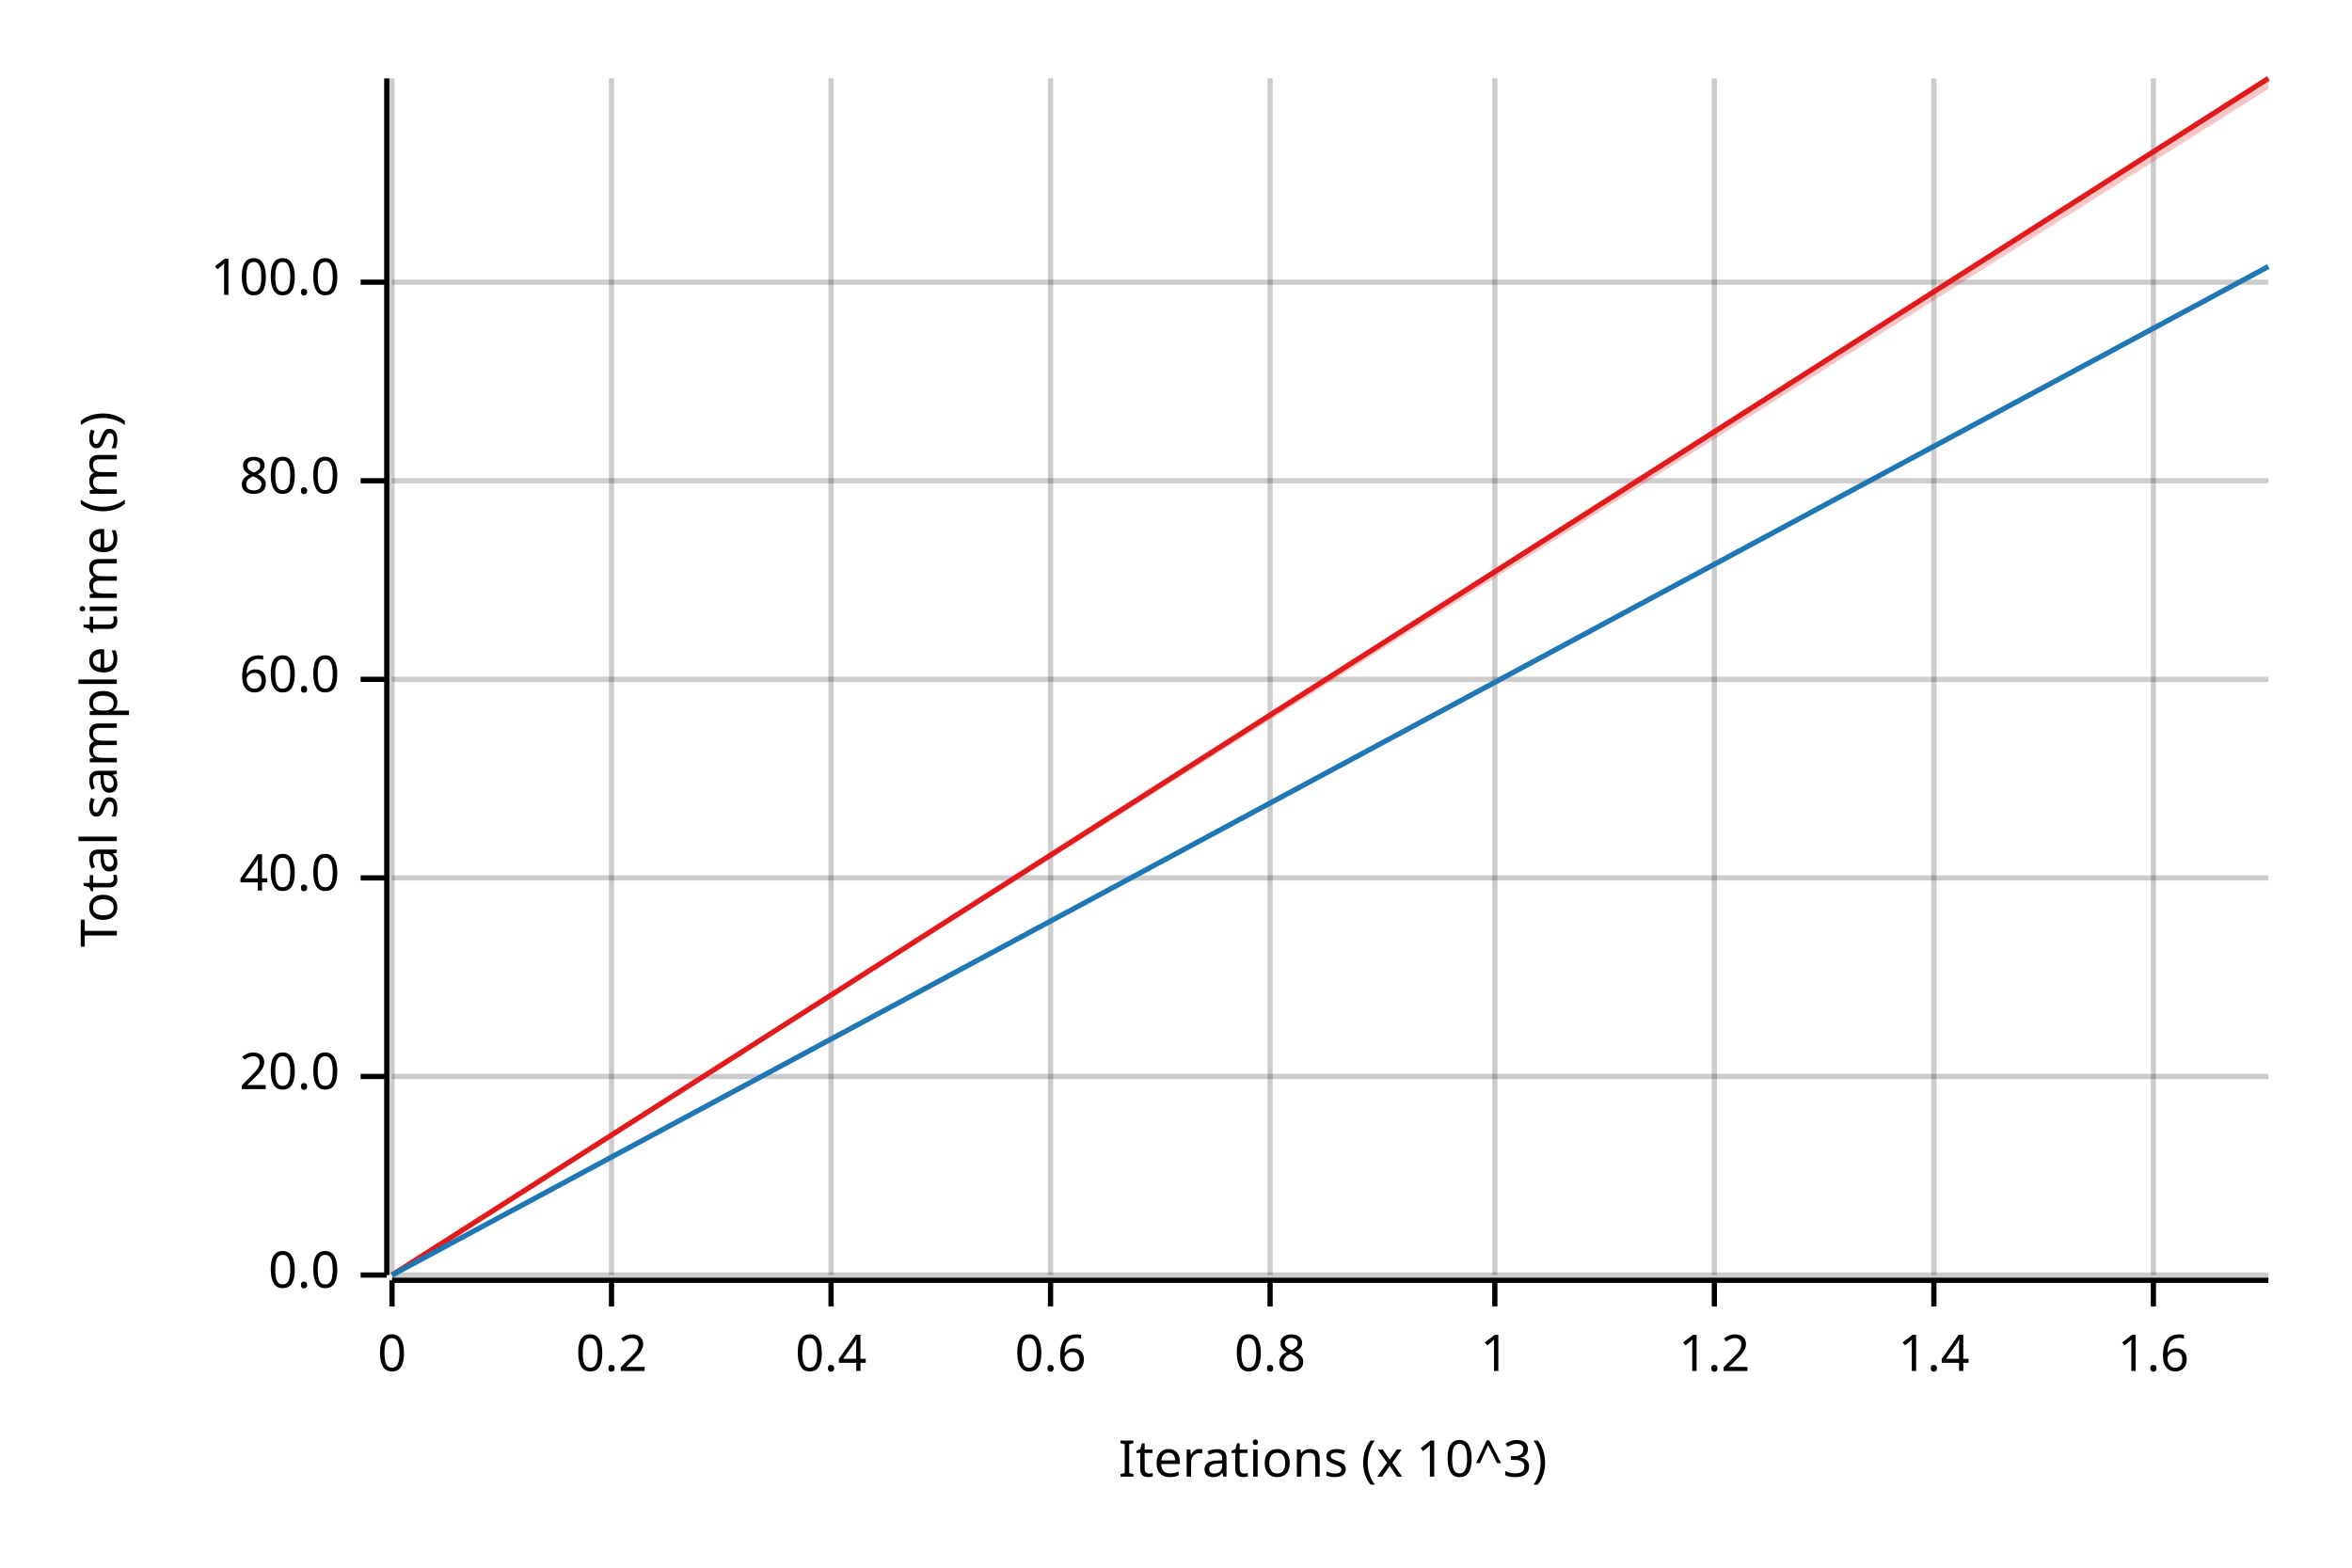
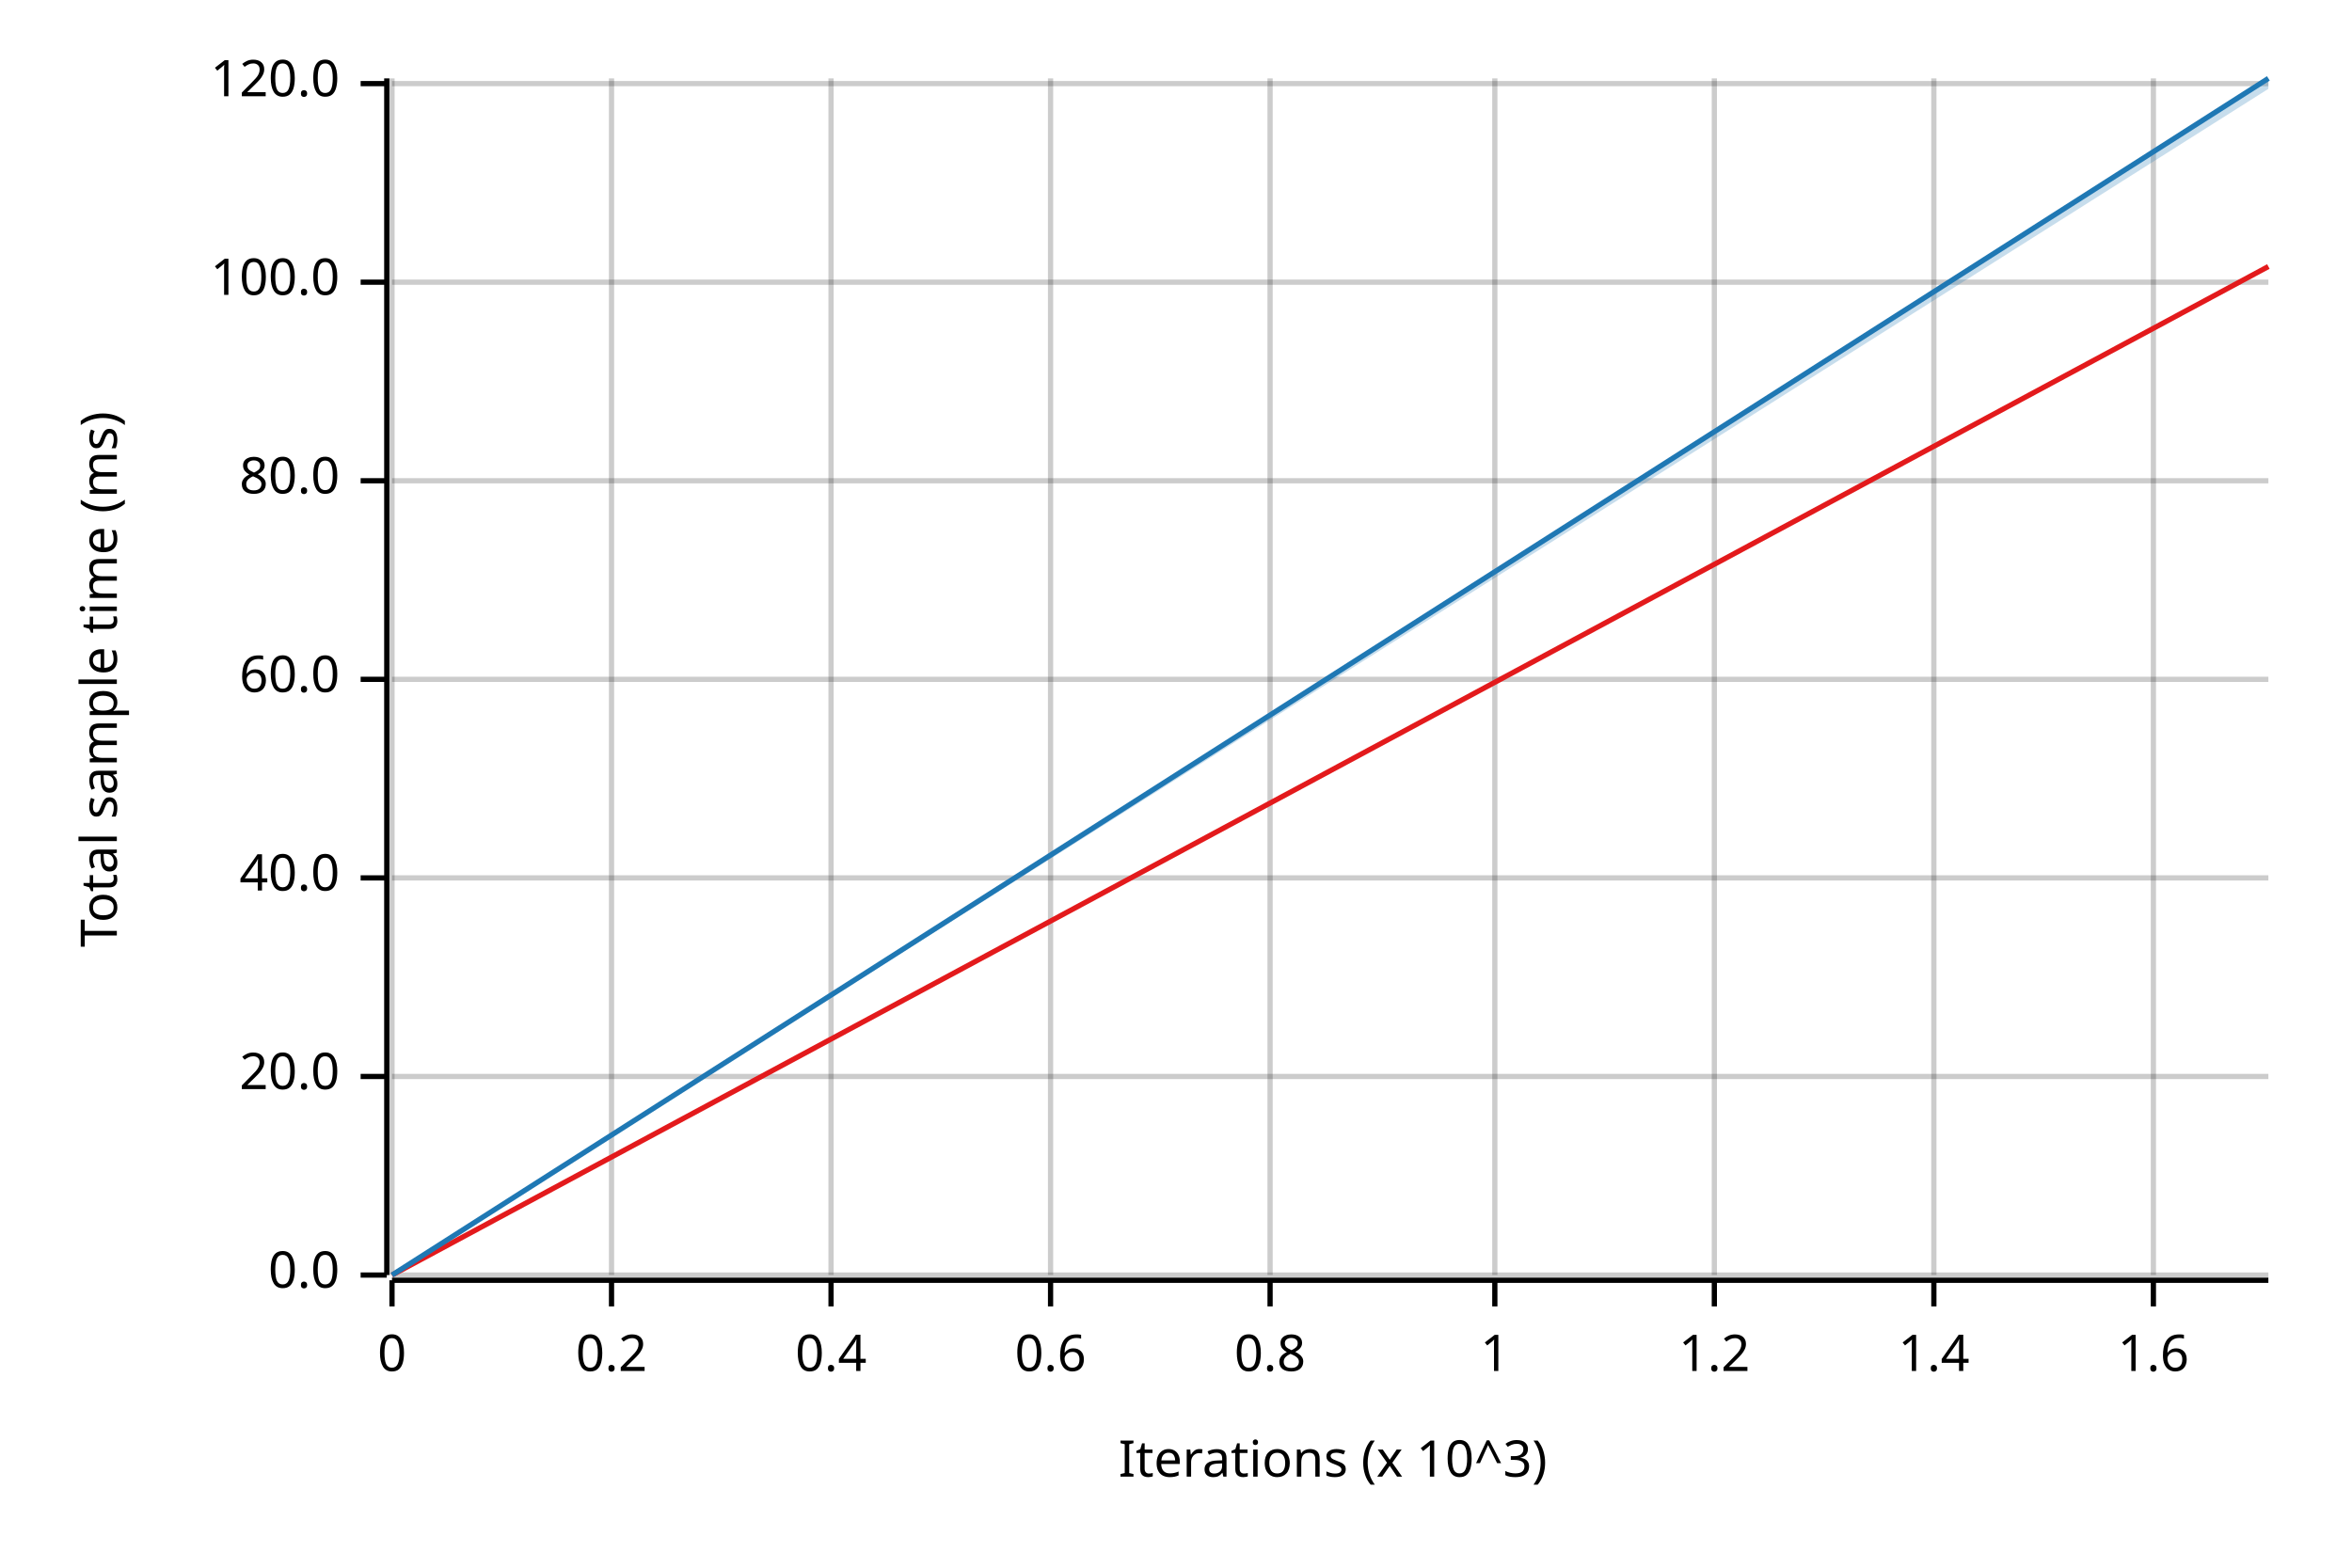
<svg xmlns="http://www.w3.org/2000/svg" width="450" height="300" viewBox="0 0 450 300">
  <text x="15" y="130" dy="0.76em" text-anchor="middle" font-family="sans-serif" font-size="9.677" opacity="1" fill="#000000" transform="rotate(270, 15, 130)">
Total sample time (ms)
</text>
  <text x="255" y="285" dy="-0.5ex" text-anchor="middle" font-family="sans-serif" font-size="9.677" opacity="1" fill="#000000">
Iterations (x 10^3)
</text>
  <line opacity="0.2" stroke="#000000" stroke-width="1" x1="75" y1="244" x2="75" y2="15" />
  <line opacity="0.2" stroke="#000000" stroke-width="1" x1="117" y1="244" x2="117" y2="15" />
  <line opacity="0.2" stroke="#000000" stroke-width="1" x1="159" y1="244" x2="159" y2="15" />
  <line opacity="0.2" stroke="#000000" stroke-width="1" x1="201" y1="244" x2="201" y2="15" />
  <line opacity="0.2" stroke="#000000" stroke-width="1" x1="243" y1="244" x2="243" y2="15" />
  <line opacity="0.2" stroke="#000000" stroke-width="1" x1="286" y1="244" x2="286" y2="15" />
  <line opacity="0.2" stroke="#000000" stroke-width="1" x1="328" y1="244" x2="328" y2="15" />
  <line opacity="0.2" stroke="#000000" stroke-width="1" x1="370" y1="244" x2="370" y2="15" />
  <line opacity="0.2" stroke="#000000" stroke-width="1" x1="412" y1="244" x2="412" y2="15" />
  <line opacity="0.2" stroke="#000000" stroke-width="1" x1="75" y1="244" x2="434" y2="244" />
  <line opacity="0.2" stroke="#000000" stroke-width="1" x1="75" y1="206" x2="434" y2="206" />
  <line opacity="0.2" stroke="#000000" stroke-width="1" x1="75" y1="168" x2="434" y2="168" />
  <line opacity="0.2" stroke="#000000" stroke-width="1" x1="75" y1="130" x2="434" y2="130" />
  <line opacity="0.2" stroke="#000000" stroke-width="1" x1="75" y1="92" x2="434" y2="92" />
  <line opacity="0.2" stroke="#000000" stroke-width="1" x1="75" y1="54" x2="434" y2="54" />
+   <line opacity="0.2" stroke="#000000" stroke-width="1" x1="75" y1="16" x2="434" y2="16" />
  <polyline fill="none" opacity="1" stroke="#000000" stroke-width="1" points="74,15 74,244 " />
  <text x="65" y="244" dy="0.5ex" text-anchor="end" font-family="sans-serif" font-size="9.677" opacity="1" fill="#000000">
0.0
</text>
  <polyline fill="none" opacity="1" stroke="#000000" stroke-width="1" points="69,244 74,244 " />
  <text x="65" y="206" dy="0.5ex" text-anchor="end" font-family="sans-serif" font-size="9.677" opacity="1" fill="#000000">
20.0
</text>
  <polyline fill="none" opacity="1" stroke="#000000" stroke-width="1" points="69,206 74,206 " />
  <text x="65" y="168" dy="0.5ex" text-anchor="end" font-family="sans-serif" font-size="9.677" opacity="1" fill="#000000">
40.0
</text>
  <polyline fill="none" opacity="1" stroke="#000000" stroke-width="1" points="69,168 74,168 " />
  <text x="65" y="130" dy="0.5ex" text-anchor="end" font-family="sans-serif" font-size="9.677" opacity="1" fill="#000000">
60.0
</text>
  <polyline fill="none" opacity="1" stroke="#000000" stroke-width="1" points="69,130 74,130 " />
  <text x="65" y="92" dy="0.5ex" text-anchor="end" font-family="sans-serif" font-size="9.677" opacity="1" fill="#000000">
80.0
</text>
  <polyline fill="none" opacity="1" stroke="#000000" stroke-width="1" points="69,92 74,92 " />
  <text x="65" y="54" dy="0.5ex" text-anchor="end" font-family="sans-serif" font-size="9.677" opacity="1" fill="#000000">
100.0
</text>
  <polyline fill="none" opacity="1" stroke="#000000" stroke-width="1" points="69,54 74,54 " />
+   <text x="65" y="16" dy="0.5ex" text-anchor="end" font-family="sans-serif" font-size="9.677" opacity="1" fill="#000000">
+ 120.0
+ </text>
+   <polyline fill="none" opacity="1" stroke="#000000" stroke-width="1" points="69,16 74,16 " />
  <polyline fill="none" opacity="1" stroke="#000000" stroke-width="1" points="75,245 434,245 " />
  <text x="75" y="255" dy="0.76em" text-anchor="middle" font-family="sans-serif" font-size="9.677" opacity="1" fill="#000000">
0
</text>
  <polyline fill="none" opacity="1" stroke="#000000" stroke-width="1" points="75,245 75,250 " />
  <text x="117" y="255" dy="0.76em" text-anchor="middle" font-family="sans-serif" font-size="9.677" opacity="1" fill="#000000">
0.2
</text>
  <polyline fill="none" opacity="1" stroke="#000000" stroke-width="1" points="117,245 117,250 " />
  <text x="159" y="255" dy="0.76em" text-anchor="middle" font-family="sans-serif" font-size="9.677" opacity="1" fill="#000000">
0.4
</text>
  <polyline fill="none" opacity="1" stroke="#000000" stroke-width="1" points="159,245 159,250 " />
  <text x="201" y="255" dy="0.76em" text-anchor="middle" font-family="sans-serif" font-size="9.677" opacity="1" fill="#000000">
0.6
</text>
  <polyline fill="none" opacity="1" stroke="#000000" stroke-width="1" points="201,245 201,250 " />
  <text x="243" y="255" dy="0.76em" text-anchor="middle" font-family="sans-serif" font-size="9.677" opacity="1" fill="#000000">
0.8
</text>
  <polyline fill="none" opacity="1" stroke="#000000" stroke-width="1" points="243,245 243,250 " />
  <text x="286" y="255" dy="0.76em" text-anchor="middle" font-family="sans-serif" font-size="9.677" opacity="1" fill="#000000">
1
</text>
  <polyline fill="none" opacity="1" stroke="#000000" stroke-width="1" points="286,245 286,250 " />
  <text x="328" y="255" dy="0.76em" text-anchor="middle" font-family="sans-serif" font-size="9.677" opacity="1" fill="#000000">
1.2
</text>
  <polyline fill="none" opacity="1" stroke="#000000" stroke-width="1" points="328,245 328,250 " />
  <text x="370" y="255" dy="0.76em" text-anchor="middle" font-family="sans-serif" font-size="9.677" opacity="1" fill="#000000">
1.4
</text>
  <polyline fill="none" opacity="1" stroke="#000000" stroke-width="1" points="370,245 370,250 " />
  <text x="412" y="255" dy="0.76em" text-anchor="middle" font-family="sans-serif" font-size="9.677" opacity="1" fill="#000000">
1.6
</text>
  <polyline fill="none" opacity="1" stroke="#000000" stroke-width="1" points="412,245 412,250 " />
-   <polyline fill="none" opacity="1" stroke="#E31A1C" stroke-width="1" points="75,244 434,15 " />
-   <polygon opacity="0.25" fill="#E31A1C" points="75,244 434,17 434,15 " />
-   <polyline fill="none" opacity="1" stroke="#1F78B4" stroke-width="1" points="75,244 434,51 " />
-   <polygon opacity="0.25" fill="#1F78B4" points="75,244 434,51 434,51 " />
+   <polyline fill="none" opacity="1" stroke="#E31A1C" stroke-width="1" points="75,244 434,51 " />
+   <polygon opacity="0.25" fill="#E31A1C" points="75,244 434,51 434,51 " />
+   <polyline fill="none" opacity="1" stroke="#1F78B4" stroke-width="1" points="75,244 434,15 " />
+   <polygon opacity="0.25" fill="#1F78B4" points="75,244 434,17 434,15 " />
</svg>
